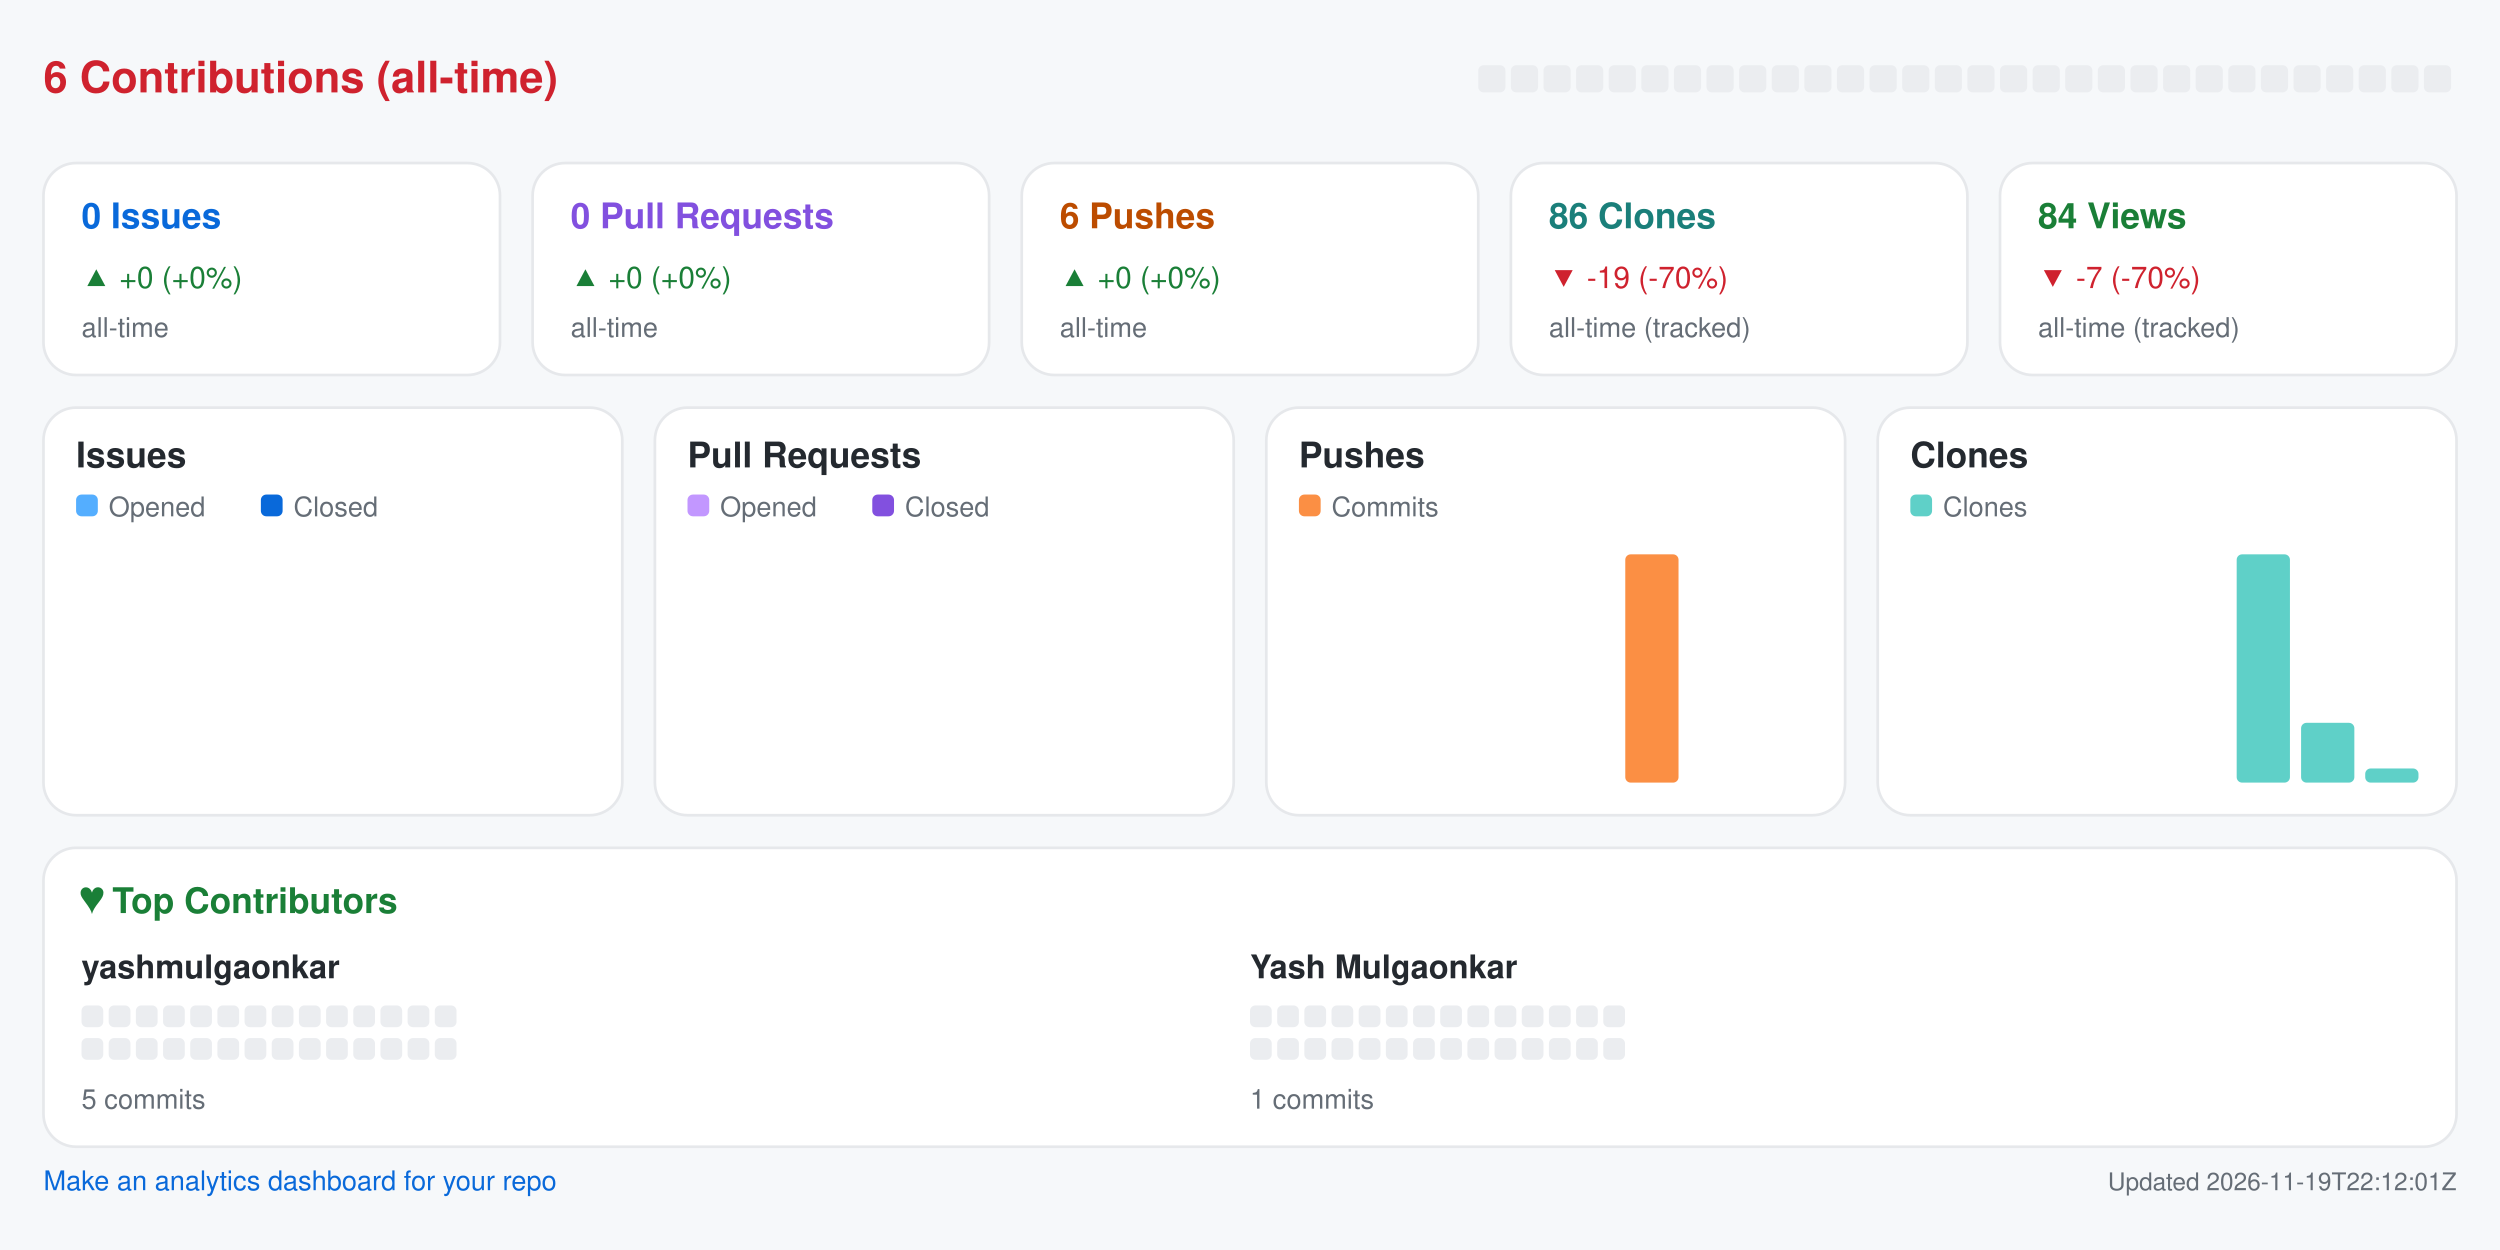
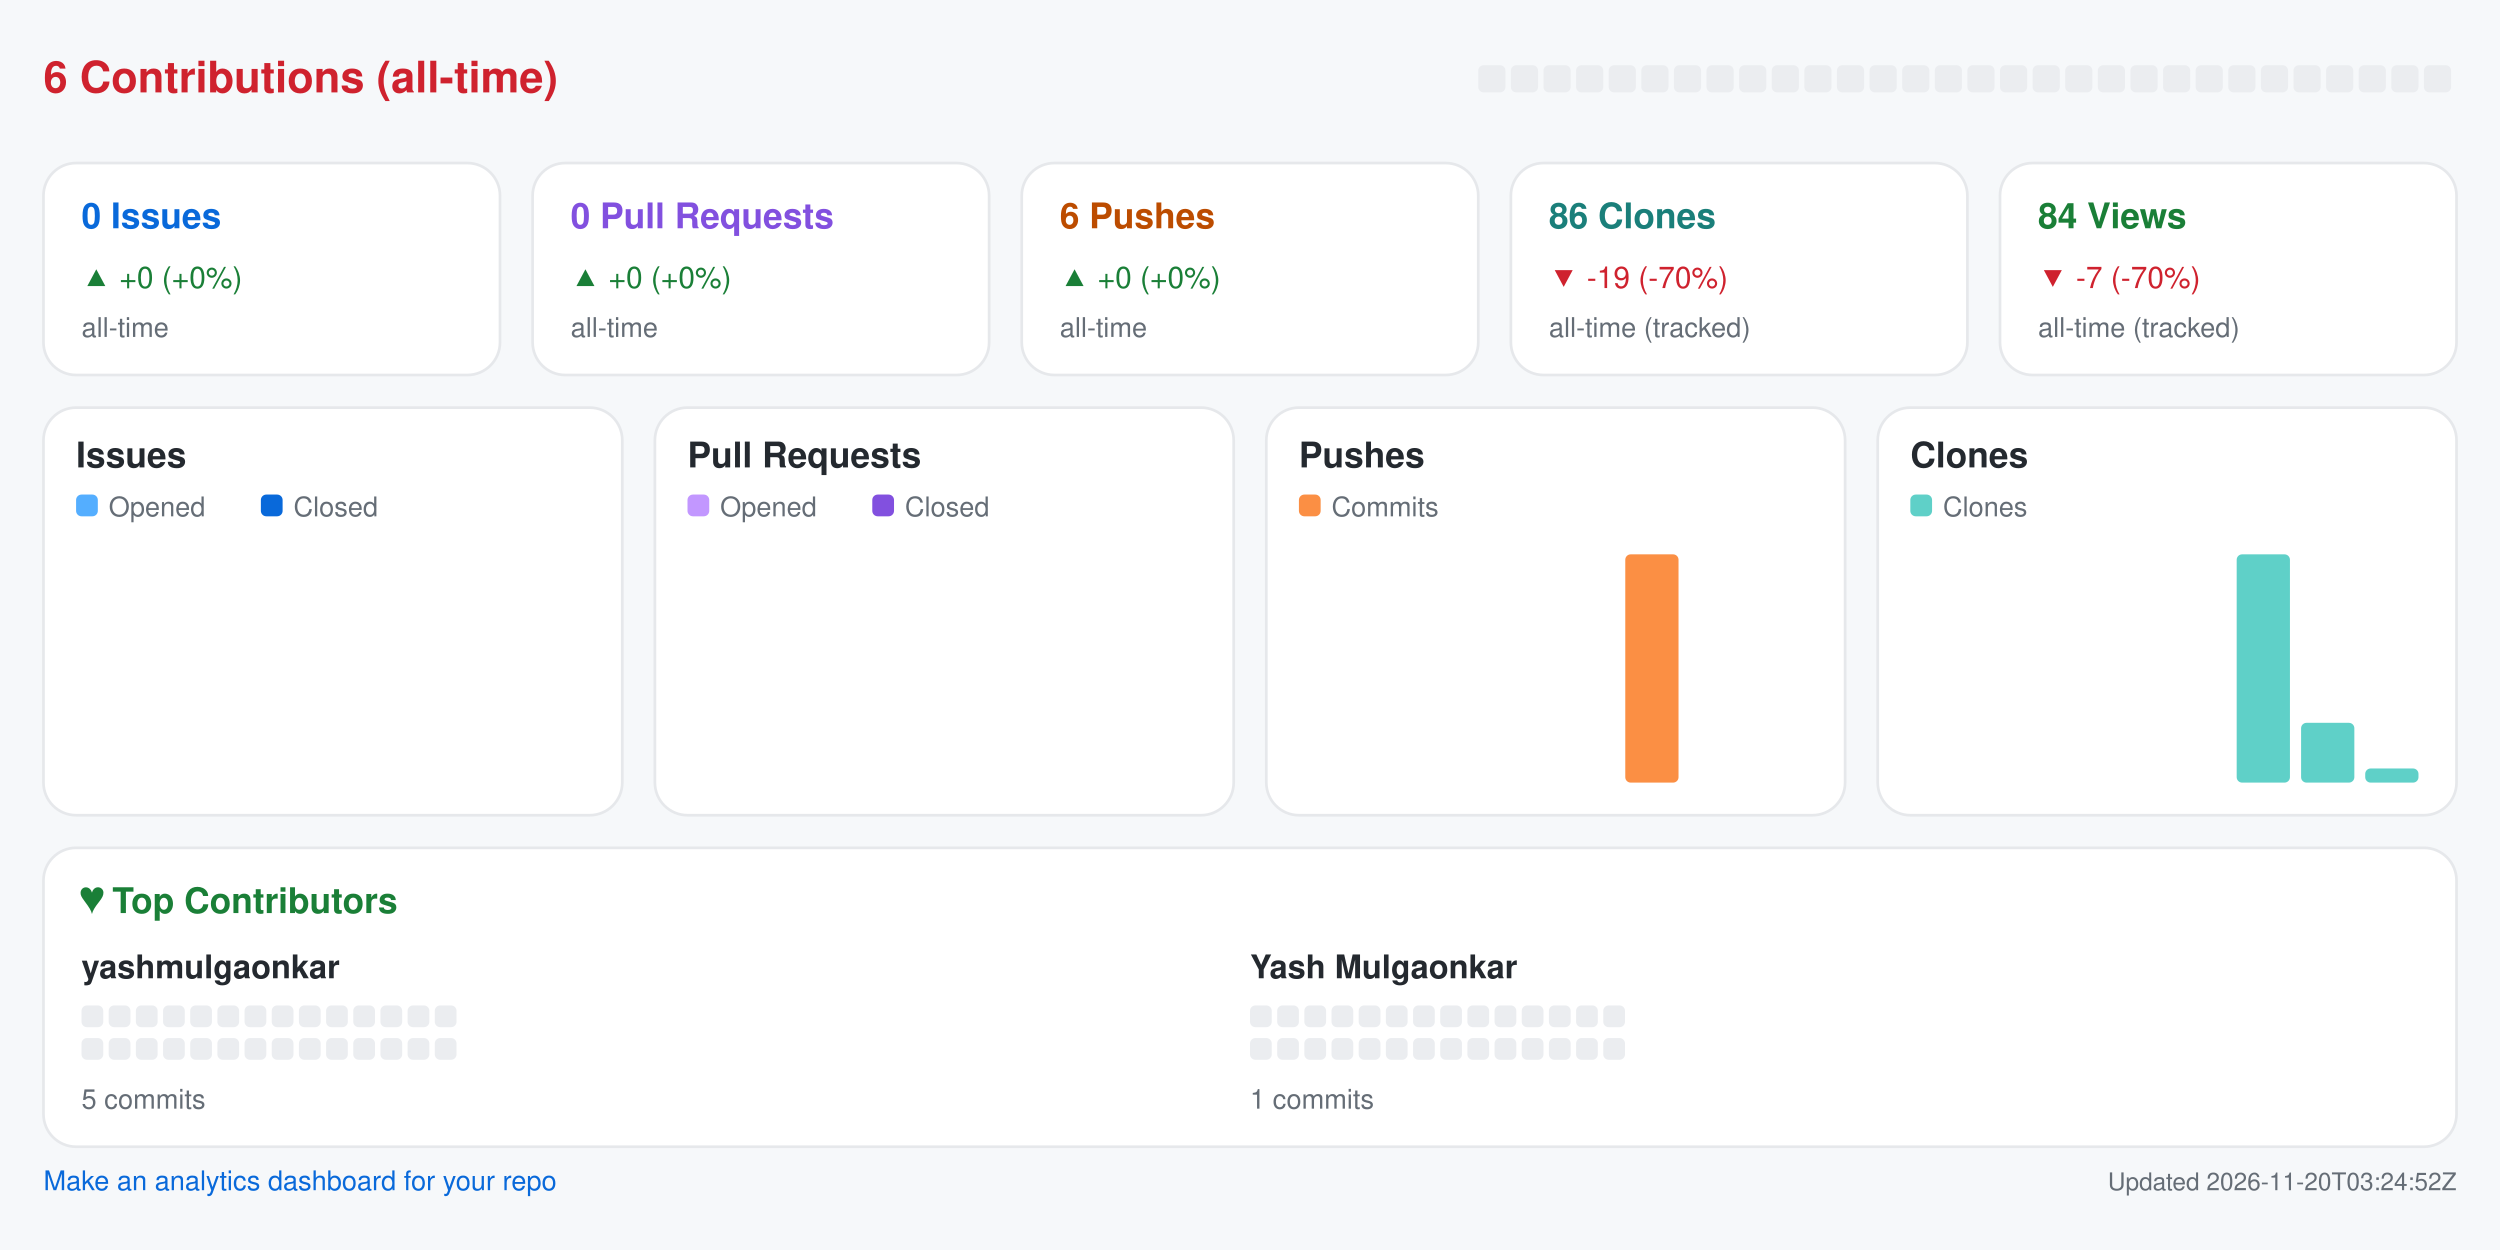
<svg xmlns="http://www.w3.org/2000/svg" width="920" height="460" viewBox="0 0 920 460" role="img" aria-label="Repository analytics for yashmulgaonkar/pi-tools">
  <rect x="0.0" y="0.0" width="920.0" height="460.0" rx="0" fill="#f6f8fa" />
  <text x="16.0" y="34.0" fill="#cf222e" font-size="16" font-family="-apple-system,BlinkMacSystemFont,Segoe UI,Helvetica,Arial,sans-serif" font-weight="600" text-anchor="start">6 Contributions (all-time)</text>
  <rect x="544.0" y="24.0" width="10.0" height="10.0" rx="2" fill="#ebedf0" />
  <rect x="556.0" y="24.0" width="10.0" height="10.0" rx="2" fill="#ebedf0" />
  <rect x="568.0" y="24.0" width="10.0" height="10.0" rx="2" fill="#ebedf0" />
  <rect x="580.0" y="24.0" width="10.0" height="10.0" rx="2" fill="#ebedf0" />
  <rect x="592.0" y="24.0" width="10.0" height="10.0" rx="2" fill="#ebedf0" />
  <rect x="604.0" y="24.0" width="10.0" height="10.0" rx="2" fill="#ebedf0" />
  <rect x="616.0" y="24.0" width="10.0" height="10.0" rx="2" fill="#ebedf0" />
  <rect x="628.0" y="24.0" width="10.0" height="10.0" rx="2" fill="#ebedf0" />
  <rect x="640.0" y="24.0" width="10.0" height="10.0" rx="2" fill="#ebedf0" />
  <rect x="652.0" y="24.0" width="10.0" height="10.0" rx="2" fill="#ebedf0" />
  <rect x="664.0" y="24.0" width="10.0" height="10.0" rx="2" fill="#ebedf0" />
  <rect x="676.0" y="24.0" width="10.0" height="10.0" rx="2" fill="#ebedf0" />
  <rect x="688.0" y="24.0" width="10.0" height="10.0" rx="2" fill="#ebedf0" />
  <rect x="700.0" y="24.0" width="10.0" height="10.0" rx="2" fill="#ebedf0" />
  <rect x="712.0" y="24.0" width="10.0" height="10.0" rx="2" fill="#ebedf0" />
  <rect x="724.0" y="24.0" width="10.0" height="10.0" rx="2" fill="#ebedf0" />
  <rect x="736.0" y="24.0" width="10.0" height="10.0" rx="2" fill="#ebedf0" />
  <rect x="748.0" y="24.0" width="10.0" height="10.0" rx="2" fill="#ebedf0" />
  <rect x="760.0" y="24.0" width="10.0" height="10.0" rx="2" fill="#ebedf0" />
  <rect x="772.0" y="24.0" width="10.0" height="10.0" rx="2" fill="#ebedf0" />
  <rect x="784.0" y="24.0" width="10.0" height="10.0" rx="2" fill="#ebedf0" />
  <rect x="796.0" y="24.0" width="10.0" height="10.0" rx="2" fill="#ebedf0" />
  <rect x="808.0" y="24.0" width="10.0" height="10.0" rx="2" fill="#ebedf0" />
  <rect x="820.0" y="24.0" width="10.0" height="10.0" rx="2" fill="#ebedf0" />
  <rect x="832.0" y="24.0" width="10.0" height="10.0" rx="2" fill="#ebedf0" />
  <rect x="844.0" y="24.0" width="10.0" height="10.0" rx="2" fill="#ebedf0" />
  <rect x="856.0" y="24.0" width="10.0" height="10.0" rx="2" fill="#ebedf0" />
  <rect x="868.0" y="24.0" width="10.0" height="10.0" rx="2" fill="#ebedf0" />
  <rect x="880.0" y="24.0" width="10.0" height="10.0" rx="2" fill="#ebedf0" />
  <rect x="892.0" y="24.0" width="10.0" height="10.0" rx="2" fill="#ebedf0" />
  <rect x="16.0" y="60.0" width="168.0" height="78.0" rx="12" fill="#ffffff" stroke="#e6e8eb" />
  <text x="30.0" y="84.0" fill="#0969da" font-size="13" font-family="-apple-system,BlinkMacSystemFont,Segoe UI,Helvetica,Arial,sans-serif" font-weight="600" text-anchor="start">0 Issues</text>
  <text x="30.0" y="106.0" fill="#1a7f37" font-size="11" font-family="-apple-system,BlinkMacSystemFont,Segoe UI,Helvetica,Arial,sans-serif" font-weight="400" text-anchor="start">▲ +0 (+0%)</text>
  <text x="30.0" y="124.0" fill="#656d76" font-size="10" font-family="-apple-system,BlinkMacSystemFont,Segoe UI,Helvetica,Arial,sans-serif" font-weight="400" text-anchor="start">all-time</text>
  <rect x="196.0" y="60.0" width="168.0" height="78.0" rx="12" fill="#ffffff" stroke="#e6e8eb" />
  <text x="210.0" y="84.0" fill="#8250df" font-size="13" font-family="-apple-system,BlinkMacSystemFont,Segoe UI,Helvetica,Arial,sans-serif" font-weight="600" text-anchor="start">0 Pull Requests</text>
  <text x="210.0" y="106.0" fill="#1a7f37" font-size="11" font-family="-apple-system,BlinkMacSystemFont,Segoe UI,Helvetica,Arial,sans-serif" font-weight="400" text-anchor="start">▲ +0 (+0%)</text>
  <text x="210.0" y="124.0" fill="#656d76" font-size="10" font-family="-apple-system,BlinkMacSystemFont,Segoe UI,Helvetica,Arial,sans-serif" font-weight="400" text-anchor="start">all-time</text>
  <rect x="376.0" y="60.0" width="168.0" height="78.0" rx="12" fill="#ffffff" stroke="#e6e8eb" />
  <text x="390.0" y="84.0" fill="#bc4c00" font-size="13" font-family="-apple-system,BlinkMacSystemFont,Segoe UI,Helvetica,Arial,sans-serif" font-weight="600" text-anchor="start">6 Pushes</text>
  <text x="390.0" y="106.0" fill="#1a7f37" font-size="11" font-family="-apple-system,BlinkMacSystemFont,Segoe UI,Helvetica,Arial,sans-serif" font-weight="400" text-anchor="start">▲ +0 (+0%)</text>
  <text x="390.0" y="124.0" fill="#656d76" font-size="10" font-family="-apple-system,BlinkMacSystemFont,Segoe UI,Helvetica,Arial,sans-serif" font-weight="400" text-anchor="start">all-time</text>
  <rect x="556.0" y="60.0" width="168.0" height="78.0" rx="12" fill="#ffffff" stroke="#e6e8eb" />
  <text x="570.0" y="84.0" fill="#1a7f7a" font-size="13" font-family="-apple-system,BlinkMacSystemFont,Segoe UI,Helvetica,Arial,sans-serif" font-weight="600" text-anchor="start">86 Clones</text>
  <text x="570.0" y="106.0" fill="#cf222e" font-size="11" font-family="-apple-system,BlinkMacSystemFont,Segoe UI,Helvetica,Arial,sans-serif" font-weight="400" text-anchor="start">▼ -19 (-70%)</text>
  <text x="570.0" y="124.0" fill="#656d76" font-size="10" font-family="-apple-system,BlinkMacSystemFont,Segoe UI,Helvetica,Arial,sans-serif" font-weight="400" text-anchor="start">all-time (tracked)</text>
  <rect x="736.0" y="60.0" width="168.0" height="78.0" rx="12" fill="#ffffff" stroke="#e6e8eb" />
  <text x="750.0" y="84.0" fill="#1a7f37" font-size="13" font-family="-apple-system,BlinkMacSystemFont,Segoe UI,Helvetica,Arial,sans-serif" font-weight="600" text-anchor="start">84 Views</text>
  <text x="750.0" y="106.0" fill="#cf222e" font-size="11" font-family="-apple-system,BlinkMacSystemFont,Segoe UI,Helvetica,Arial,sans-serif" font-weight="400" text-anchor="start">▼ -7 (-70%)</text>
  <text x="750.0" y="124.0" fill="#656d76" font-size="10" font-family="-apple-system,BlinkMacSystemFont,Segoe UI,Helvetica,Arial,sans-serif" font-weight="400" text-anchor="start">all-time (tracked)</text>
  <rect x="16.0" y="150.0" width="213.0" height="150.0" rx="12" fill="#ffffff" stroke="#e6e8eb" />
  <text x="28.0" y="172.0" fill="#24292f" font-size="13" font-family="-apple-system,BlinkMacSystemFont,Segoe UI,Helvetica,Arial,sans-serif" font-weight="600" text-anchor="start">Issues</text>
  <rect x="28.0" y="182.0" width="8.0" height="8.0" rx="2" fill="#54aeff" />
  <text x="40.0" y="190.0" fill="#656d76" font-size="10" font-family="-apple-system,BlinkMacSystemFont,Segoe UI,Helvetica,Arial,sans-serif" font-weight="400" text-anchor="start">Opened</text>
  <rect x="96.0" y="182.0" width="8.0" height="8.0" rx="2" fill="#0969da" />
  <text x="108.0" y="190.0" fill="#656d76" font-size="10" font-family="-apple-system,BlinkMacSystemFont,Segoe UI,Helvetica,Arial,sans-serif" font-weight="400" text-anchor="start">Closed</text>
  <rect x="30.0" y="288.0" width="8.8" height="0.0" rx="2" fill="#54aeff" />
  <rect x="39.8" y="288.0" width="8.8" height="0.0" rx="2" fill="#0969da" />
  <rect x="53.6" y="288.0" width="8.8" height="0.0" rx="2" fill="#54aeff" />
  <rect x="63.4" y="288.0" width="8.8" height="0.0" rx="2" fill="#0969da" />
  <rect x="77.2" y="288.0" width="8.8" height="0.0" rx="2" fill="#54aeff" />
  <rect x="87.1" y="288.0" width="8.8" height="0.0" rx="2" fill="#0969da" />
  <rect x="100.9" y="288.0" width="8.8" height="0.0" rx="2" fill="#54aeff" />
  <rect x="110.7" y="288.0" width="8.8" height="0.0" rx="2" fill="#0969da" />
  <rect x="124.5" y="288.0" width="8.8" height="0.0" rx="2" fill="#54aeff" />
  <rect x="134.3" y="288.0" width="8.8" height="0.0" rx="2" fill="#0969da" />
  <rect x="148.1" y="288.0" width="8.8" height="0.0" rx="2" fill="#54aeff" />
  <rect x="157.9" y="288.0" width="8.8" height="0.0" rx="2" fill="#0969da" />
  <rect x="171.8" y="288.0" width="8.8" height="0.0" rx="2" fill="#54aeff" />
  <rect x="181.6" y="288.0" width="8.8" height="0.0" rx="2" fill="#0969da" />
  <rect x="195.4" y="288.0" width="8.8" height="0.0" rx="2" fill="#54aeff" />
  <rect x="205.2" y="288.0" width="8.8" height="0.0" rx="2" fill="#0969da" />
  <rect x="241.0" y="150.0" width="213.0" height="150.0" rx="12" fill="#ffffff" stroke="#e6e8eb" />
  <text x="253.0" y="172.0" fill="#24292f" font-size="13" font-family="-apple-system,BlinkMacSystemFont,Segoe UI,Helvetica,Arial,sans-serif" font-weight="600" text-anchor="start">Pull Requests</text>
  <rect x="253.0" y="182.0" width="8.0" height="8.0" rx="2" fill="#c297ff" />
  <text x="265.0" y="190.0" fill="#656d76" font-size="10" font-family="-apple-system,BlinkMacSystemFont,Segoe UI,Helvetica,Arial,sans-serif" font-weight="400" text-anchor="start">Opened</text>
  <rect x="321.0" y="182.0" width="8.0" height="8.0" rx="2" fill="#8250df" />
  <text x="333.0" y="190.0" fill="#656d76" font-size="10" font-family="-apple-system,BlinkMacSystemFont,Segoe UI,Helvetica,Arial,sans-serif" font-weight="400" text-anchor="start">Closed</text>
  <rect x="255.0" y="288.0" width="8.8" height="0.0" rx="2" fill="#c297ff" />
  <rect x="264.8" y="288.0" width="8.8" height="0.0" rx="2" fill="#8250df" />
  <rect x="278.6" y="288.0" width="8.8" height="0.0" rx="2" fill="#c297ff" />
  <rect x="288.4" y="288.0" width="8.8" height="0.0" rx="2" fill="#8250df" />
  <rect x="302.2" y="288.0" width="8.8" height="0.0" rx="2" fill="#c297ff" />
  <rect x="312.1" y="288.0" width="8.8" height="0.0" rx="2" fill="#8250df" />
  <rect x="325.9" y="288.0" width="8.8" height="0.0" rx="2" fill="#c297ff" />
  <rect x="335.7" y="288.0" width="8.8" height="0.0" rx="2" fill="#8250df" />
  <rect x="349.5" y="288.0" width="8.8" height="0.0" rx="2" fill="#c297ff" />
  <rect x="359.3" y="288.0" width="8.8" height="0.0" rx="2" fill="#8250df" />
  <rect x="373.1" y="288.0" width="8.8" height="0.0" rx="2" fill="#c297ff" />
  <rect x="382.9" y="288.0" width="8.8" height="0.0" rx="2" fill="#8250df" />
  <rect x="396.8" y="288.0" width="8.8" height="0.0" rx="2" fill="#c297ff" />
  <rect x="406.6" y="288.0" width="8.8" height="0.0" rx="2" fill="#8250df" />
  <rect x="420.4" y="288.0" width="8.8" height="0.0" rx="2" fill="#c297ff" />
  <rect x="430.2" y="288.0" width="8.8" height="0.0" rx="2" fill="#8250df" />
  <rect x="466.0" y="150.0" width="213.0" height="150.0" rx="12" fill="#ffffff" stroke="#e6e8eb" />
  <text x="478.0" y="172.0" fill="#24292f" font-size="13" font-family="-apple-system,BlinkMacSystemFont,Segoe UI,Helvetica,Arial,sans-serif" font-weight="600" text-anchor="start">Pushes</text>
  <rect x="478.0" y="182.0" width="8.0" height="8.0" rx="2" fill="#fb8f44" />
  <text x="490.0" y="190.0" fill="#656d76" font-size="10" font-family="-apple-system,BlinkMacSystemFont,Segoe UI,Helvetica,Arial,sans-serif" font-weight="400" text-anchor="start">Commits</text>
  <rect x="480.0" y="288.0" width="19.6" height="0.0" rx="2" fill="#fb8f44" />
  <rect x="503.6" y="288.0" width="19.6" height="0.0" rx="2" fill="#fb8f44" />
  <rect x="527.2" y="288.0" width="19.6" height="0.0" rx="2" fill="#fb8f44" />
  <rect x="550.9" y="288.0" width="19.6" height="0.0" rx="2" fill="#fb8f44" />
  <rect x="574.5" y="288.0" width="19.6" height="0.0" rx="2" fill="#fb8f44" />
  <rect x="598.1" y="204.0" width="19.6" height="84.0" rx="2" fill="#fb8f44" />
  <rect x="621.8" y="288.0" width="19.6" height="0.0" rx="2" fill="#fb8f44" />
  <rect x="645.4" y="288.0" width="19.6" height="0.0" rx="2" fill="#fb8f44" />
  <rect x="691.0" y="150.0" width="213.0" height="150.0" rx="12" fill="#ffffff" stroke="#e6e8eb" />
  <text x="703.0" y="172.0" fill="#24292f" font-size="13" font-family="-apple-system,BlinkMacSystemFont,Segoe UI,Helvetica,Arial,sans-serif" font-weight="600" text-anchor="start">Clones</text>
  <rect x="703.0" y="182.0" width="8.0" height="8.0" rx="2" fill="#5fd0c8" />
  <text x="715.0" y="190.0" fill="#656d76" font-size="10" font-family="-apple-system,BlinkMacSystemFont,Segoe UI,Helvetica,Arial,sans-serif" font-weight="400" text-anchor="start">Clones</text>
  <rect x="705.0" y="288.0" width="19.6" height="0.0" rx="2" fill="#5fd0c8" />
  <rect x="728.6" y="288.0" width="19.6" height="0.0" rx="2" fill="#5fd0c8" />
  <rect x="752.2" y="288.0" width="19.6" height="0.0" rx="2" fill="#5fd0c8" />
  <rect x="775.9" y="288.0" width="19.6" height="0.0" rx="2" fill="#5fd0c8" />
  <rect x="799.5" y="288.0" width="19.6" height="0.0" rx="2" fill="#5fd0c8" />
  <rect x="823.1" y="204.0" width="19.6" height="84.0" rx="2" fill="#5fd0c8" />
  <rect x="846.8" y="266.0" width="19.6" height="22.0" rx="2" fill="#5fd0c8" />
  <rect x="870.4" y="282.8" width="19.6" height="5.2" rx="2" fill="#5fd0c8" />
  <rect x="16.0" y="312.0" width="888.0" height="110.0" rx="12" fill="#ffffff" stroke="#e6e8eb" />
  <text x="30.0" y="336.0" fill="#1a7f37" font-size="13" font-family="-apple-system,BlinkMacSystemFont,Segoe UI,Helvetica,Arial,sans-serif" font-weight="600" text-anchor="start">♥  Top Contributors</text>
  <text x="30.0" y="360.0" fill="#24292f" font-size="12" font-family="-apple-system,BlinkMacSystemFont,Segoe UI,Helvetica,Arial,sans-serif" font-weight="600" text-anchor="start">yashmulgaonkar</text>
  <rect x="30.0" y="370.0" width="8.0" height="8.0" rx="2" fill="#ebedf0" />
  <rect x="40.0" y="370.0" width="8.0" height="8.0" rx="2" fill="#ebedf0" />
  <rect x="50.0" y="370.0" width="8.0" height="8.0" rx="2" fill="#ebedf0" />
  <rect x="60.0" y="370.0" width="8.0" height="8.0" rx="2" fill="#ebedf0" />
  <rect x="70.0" y="370.0" width="8.0" height="8.0" rx="2" fill="#ebedf0" />
  <rect x="80.0" y="370.0" width="8.0" height="8.0" rx="2" fill="#ebedf0" />
  <rect x="90.0" y="370.0" width="8.0" height="8.0" rx="2" fill="#ebedf0" />
  <rect x="100.0" y="370.0" width="8.0" height="8.0" rx="2" fill="#ebedf0" />
  <rect x="110.0" y="370.0" width="8.0" height="8.0" rx="2" fill="#ebedf0" />
  <rect x="120.0" y="370.0" width="8.0" height="8.0" rx="2" fill="#ebedf0" />
  <rect x="130.0" y="370.0" width="8.0" height="8.0" rx="2" fill="#ebedf0" />
  <rect x="140.0" y="370.0" width="8.0" height="8.0" rx="2" fill="#ebedf0" />
  <rect x="150.0" y="370.0" width="8.0" height="8.0" rx="2" fill="#ebedf0" />
  <rect x="160.0" y="370.0" width="8.0" height="8.0" rx="2" fill="#ebedf0" />
  <rect x="30.0" y="382.0" width="8.0" height="8.0" rx="2" fill="#ebedf0" />
  <rect x="40.0" y="382.0" width="8.0" height="8.0" rx="2" fill="#ebedf0" />
  <rect x="50.0" y="382.0" width="8.0" height="8.0" rx="2" fill="#ebedf0" />
  <rect x="60.0" y="382.0" width="8.0" height="8.0" rx="2" fill="#ebedf0" />
  <rect x="70.0" y="382.0" width="8.0" height="8.0" rx="2" fill="#ebedf0" />
  <rect x="80.0" y="382.0" width="8.0" height="8.0" rx="2" fill="#ebedf0" />
  <rect x="90.0" y="382.0" width="8.0" height="8.0" rx="2" fill="#ebedf0" />
  <rect x="100.0" y="382.0" width="8.0" height="8.0" rx="2" fill="#ebedf0" />
  <rect x="110.0" y="382.0" width="8.0" height="8.0" rx="2" fill="#ebedf0" />
  <rect x="120.0" y="382.0" width="8.0" height="8.0" rx="2" fill="#ebedf0" />
  <rect x="130.0" y="382.0" width="8.0" height="8.0" rx="2" fill="#ebedf0" />
  <rect x="140.0" y="382.0" width="8.0" height="8.0" rx="2" fill="#ebedf0" />
  <rect x="150.0" y="382.0" width="8.0" height="8.0" rx="2" fill="#ebedf0" />
  <rect x="160.0" y="382.0" width="8.0" height="8.0" rx="2" fill="#ebedf0" />
  <text x="30.0" y="408.0" fill="#656d76" font-size="10" font-family="-apple-system,BlinkMacSystemFont,Segoe UI,Helvetica,Arial,sans-serif" font-weight="400" text-anchor="start">5 commits</text>
  <text x="460.0" y="360.0" fill="#24292f" font-size="12" font-family="-apple-system,BlinkMacSystemFont,Segoe UI,Helvetica,Arial,sans-serif" font-weight="600" text-anchor="start">Yash Mulgaonkar</text>
  <rect x="460.0" y="370.0" width="8.0" height="8.0" rx="2" fill="#ebedf0" />
  <rect x="470.0" y="370.0" width="8.0" height="8.0" rx="2" fill="#ebedf0" />
  <rect x="480.0" y="370.0" width="8.0" height="8.0" rx="2" fill="#ebedf0" />
  <rect x="490.0" y="370.0" width="8.0" height="8.0" rx="2" fill="#ebedf0" />
  <rect x="500.0" y="370.0" width="8.0" height="8.0" rx="2" fill="#ebedf0" />
  <rect x="510.0" y="370.0" width="8.0" height="8.0" rx="2" fill="#ebedf0" />
  <rect x="520.0" y="370.0" width="8.0" height="8.0" rx="2" fill="#ebedf0" />
  <rect x="530.0" y="370.0" width="8.0" height="8.0" rx="2" fill="#ebedf0" />
  <rect x="540.0" y="370.0" width="8.0" height="8.0" rx="2" fill="#ebedf0" />
  <rect x="550.0" y="370.0" width="8.0" height="8.0" rx="2" fill="#ebedf0" />
  <rect x="560.0" y="370.0" width="8.0" height="8.0" rx="2" fill="#ebedf0" />
  <rect x="570.0" y="370.0" width="8.0" height="8.0" rx="2" fill="#ebedf0" />
  <rect x="580.0" y="370.0" width="8.0" height="8.0" rx="2" fill="#ebedf0" />
  <rect x="590.0" y="370.0" width="8.0" height="8.0" rx="2" fill="#ebedf0" />
  <rect x="460.0" y="382.0" width="8.0" height="8.0" rx="2" fill="#ebedf0" />
  <rect x="470.0" y="382.0" width="8.0" height="8.0" rx="2" fill="#ebedf0" />
  <rect x="480.0" y="382.0" width="8.0" height="8.0" rx="2" fill="#ebedf0" />
  <rect x="490.0" y="382.0" width="8.0" height="8.0" rx="2" fill="#ebedf0" />
  <rect x="500.0" y="382.0" width="8.0" height="8.0" rx="2" fill="#ebedf0" />
  <rect x="510.0" y="382.0" width="8.0" height="8.0" rx="2" fill="#ebedf0" />
  <rect x="520.0" y="382.0" width="8.0" height="8.0" rx="2" fill="#ebedf0" />
  <rect x="530.0" y="382.0" width="8.0" height="8.0" rx="2" fill="#ebedf0" />
  <rect x="540.0" y="382.0" width="8.0" height="8.0" rx="2" fill="#ebedf0" />
  <rect x="550.0" y="382.0" width="8.0" height="8.0" rx="2" fill="#ebedf0" />
  <rect x="560.0" y="382.0" width="8.0" height="8.0" rx="2" fill="#ebedf0" />
  <rect x="570.0" y="382.0" width="8.0" height="8.0" rx="2" fill="#ebedf0" />
  <rect x="580.0" y="382.0" width="8.0" height="8.0" rx="2" fill="#ebedf0" />
  <rect x="590.0" y="382.0" width="8.0" height="8.0" rx="2" fill="#ebedf0" />
  <text x="460.0" y="408.0" fill="#656d76" font-size="10" font-family="-apple-system,BlinkMacSystemFont,Segoe UI,Helvetica,Arial,sans-serif" font-weight="400" text-anchor="start">1 commits</text>
  <a href="https://github.com/yashmulgaonkar/repo-analytics" target="_blank" rel="noopener noreferrer">
    <text x="16.0" y="438.0" fill="#0969da" font-size="10" font-family="-apple-system,BlinkMacSystemFont,Segoe UI,Helvetica,Arial,sans-serif" font-weight="400" text-anchor="start">Make an analytics dashboard for your repo</text>
  </a>
-   <text x="904.0" y="438.0" fill="#656d76" font-size="9" font-family="-apple-system,BlinkMacSystemFont,Segoe UI,Helvetica,Arial,sans-serif" font-weight="400" text-anchor="end">Updated 2026-11-19T22:12:01Z</text>
+   <text x="904.0" y="438.0" fill="#656d76" font-size="9" font-family="-apple-system,BlinkMacSystemFont,Segoe UI,Helvetica,Arial,sans-serif" font-weight="400" text-anchor="end">Updated 2026-11-20T03:24:52Z</text>
</svg>
